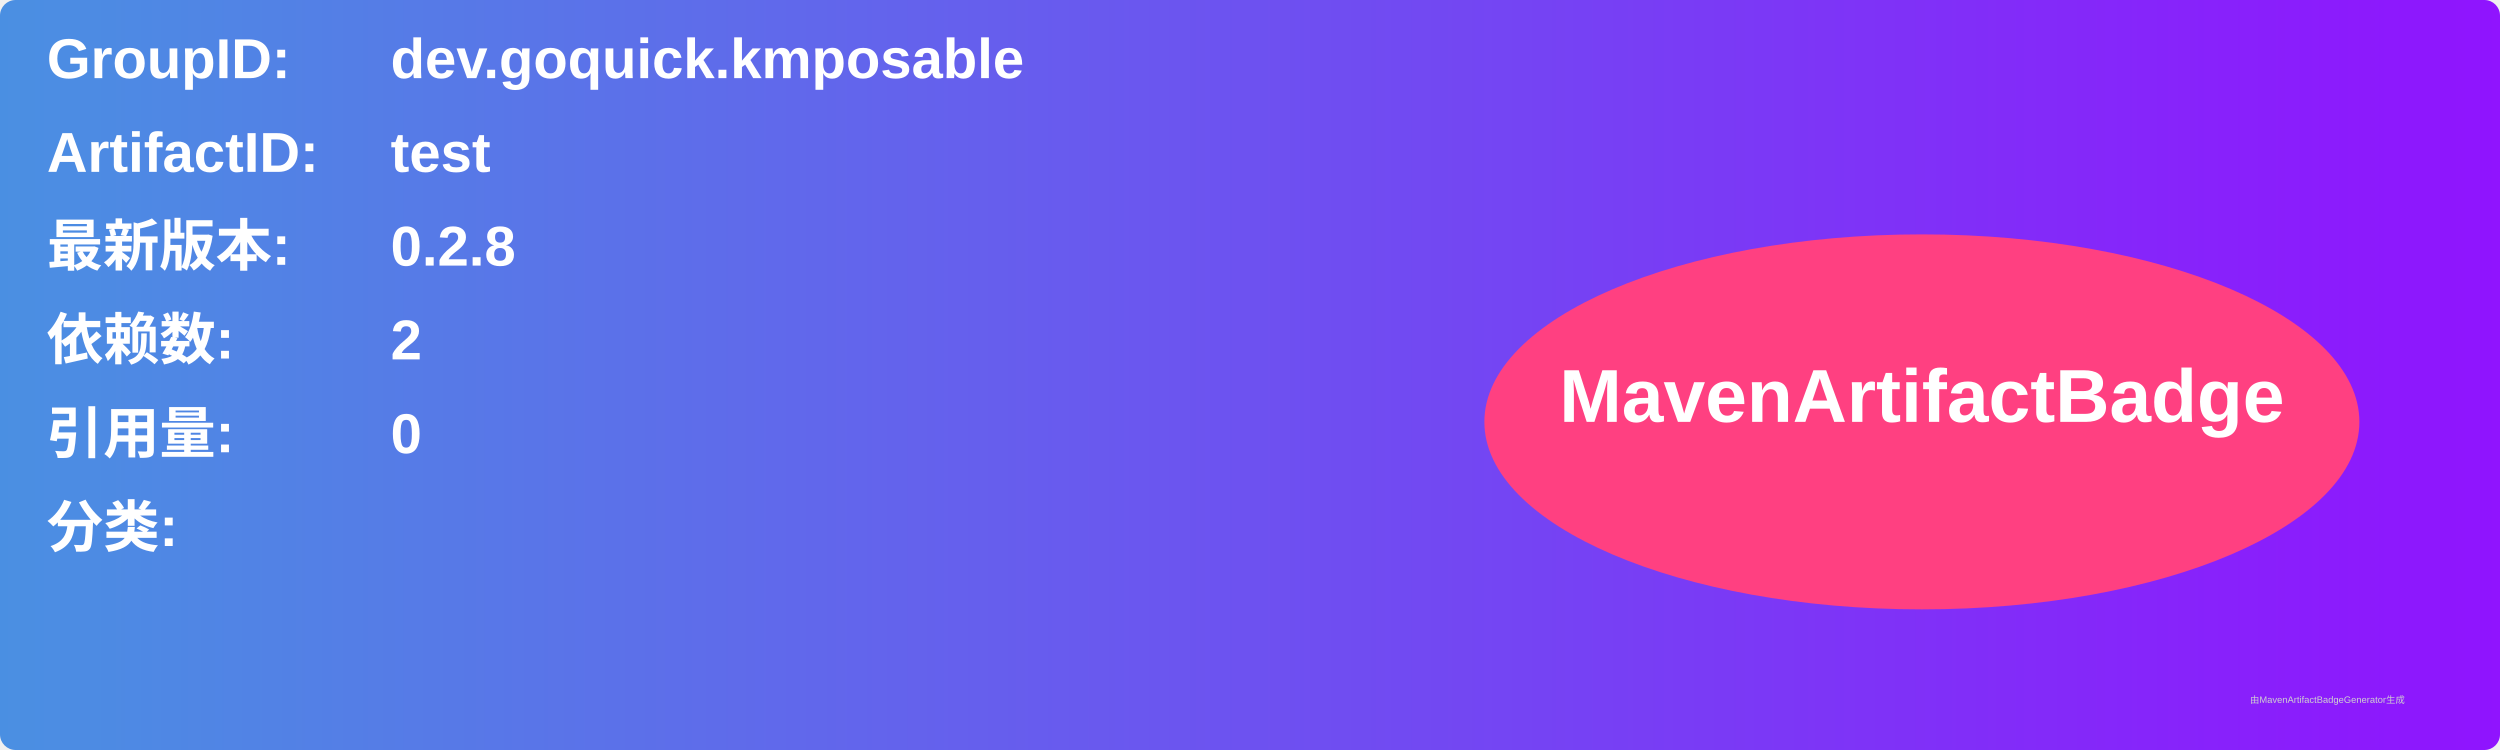
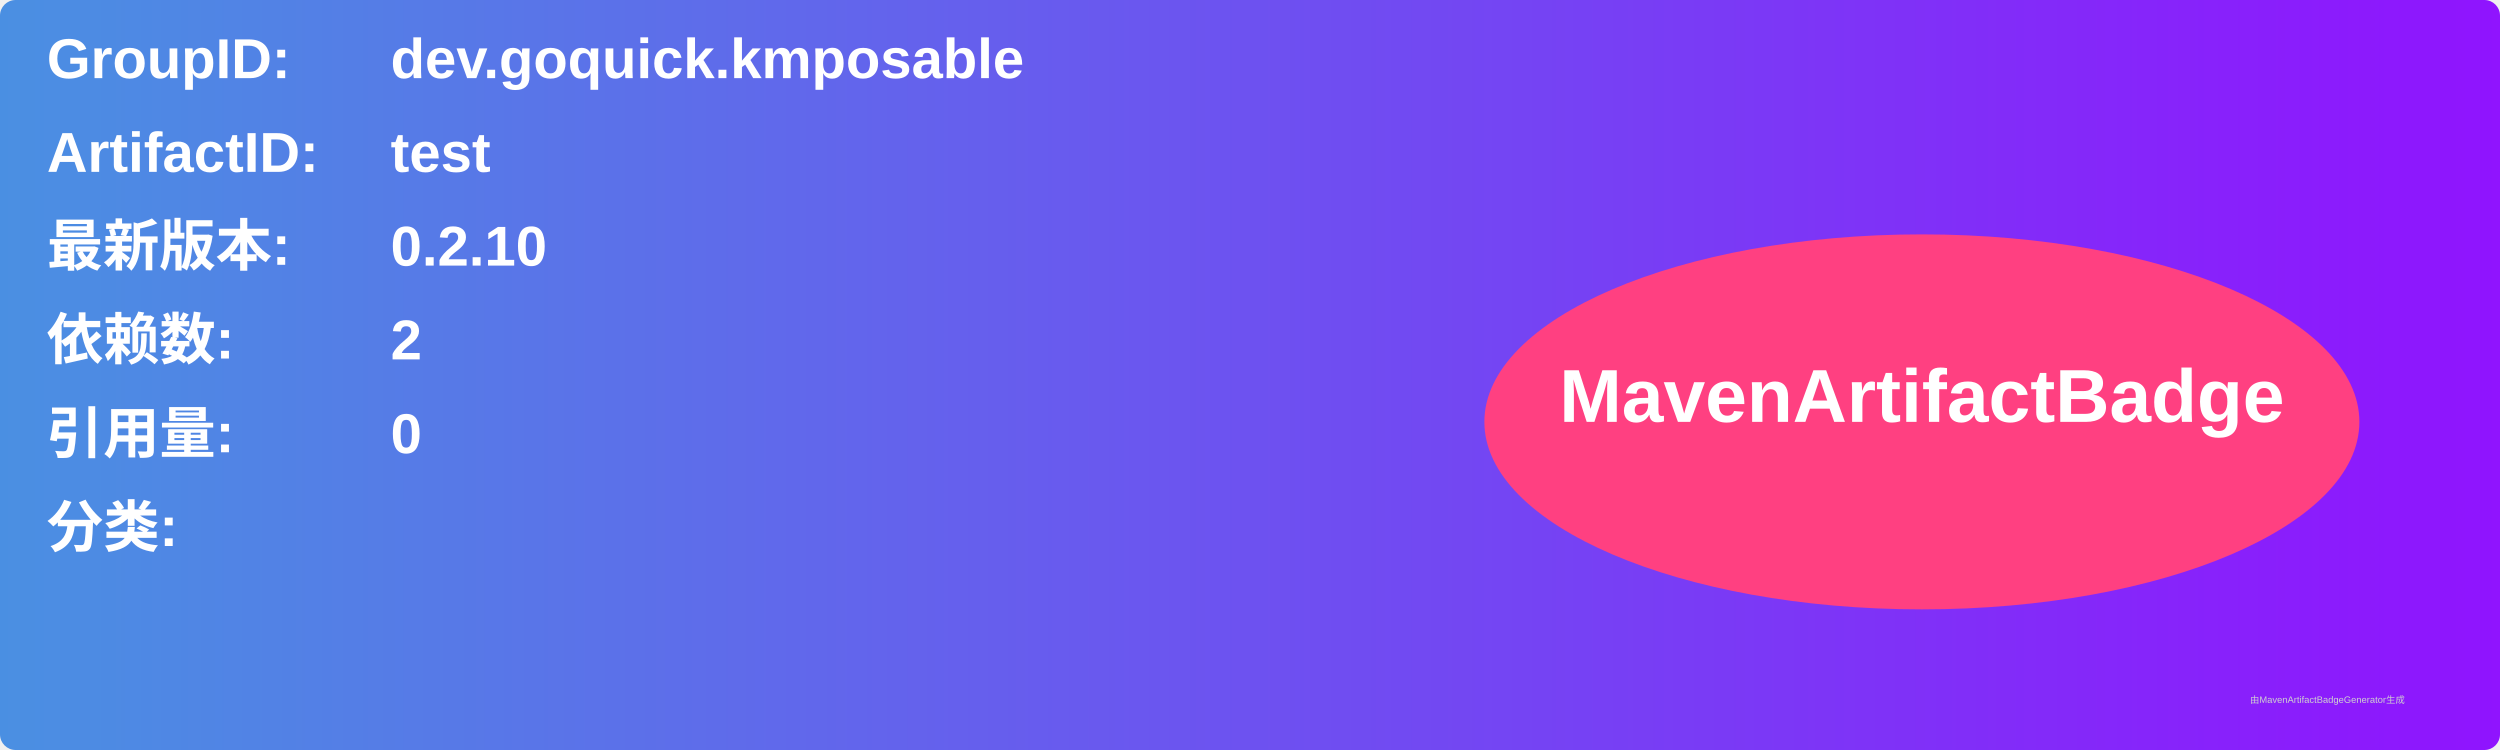
<svg xmlns="http://www.w3.org/2000/svg" width="800" height="240" viewBox="0 0 800 240">
  <linearGradient id="grad" x1="0%" y1="0%" x2="100%" y2="0%">
    <stop offset="0%" stop-color="#4a90e2" />
    <stop offset="100%" stop-color="#9013fe" />
  </linearGradient>
  <rect width="100%" height="100%" rx="5" ry="5" fill="url(#grad)" />
  <g transform="translate(15, 15)">
    <text x="0" y="10" font-family="Arial" font-size="18" fill="white" font-weight="bold" width="260">GroupID:</text>
    <text x="110" y="10" font-family="Arial" font-size="18" fill="white" font-weight="bold" width="460">dev.goquick.kmposable</text>
    <text x="0" y="40" font-family="Arial" font-size="18" fill="white" font-weight="bold" width="260">ArtifactID:</text>
    <text x="110" y="40" font-family="Arial" font-size="18" fill="white" font-weight="bold" width="460">test</text>
    <text x="0" y="70" font-family="Arial" font-size="18" fill="white" font-weight="bold">最新版本:</text>
    <text x="110" y="70" font-family="Arial" font-size="18" fill="white" font-weight="bold">
-       <tspan font-weight="bold">0.2.8</tspan>
+       <tspan font-weight="bold">0.2.10</tspan>
    </text>
    <text x="0" y="100" font-family="Arial" font-size="18" fill="white" font-weight="bold">依赖数: </text>
    <text x="110" y="100" font-family="Arial" font-size="18" fill="white">
      <tspan font-weight="bold">2</tspan>
    </text>
    <text x="0" y="130" font-family="Arial" font-size="18" fill="white" font-weight="bold">引用量: </text>
    <text x="110" y="130" font-family="Arial" font-size="18" fill="white">
      <tspan font-weight="bold">0</tspan>
    </text>
    <text x="0" y="160" font-family="Arial" font-size="18" fill="white" font-weight="bold">分类:</text>
    <text x="10" y="190" font-family="Arial" font-size="10" fill="white">
      <tspan font-weight="bold" />
    </text>
    <ellipse cx="600" cy="120" rx="140" ry="60" fill="#ff4081" />
    <text x="600" y="120" text-anchor="middle" font-family="Arial" font-size="24" fill="white" font-weight="bold">MavenArtifactBadge</text>
  </g>
  <text x="720" y="225" font-family="Arial" font-size="3" fill="#d0d0d0">由MavenArtifactBadgeGenerator生成</text>
</svg>
